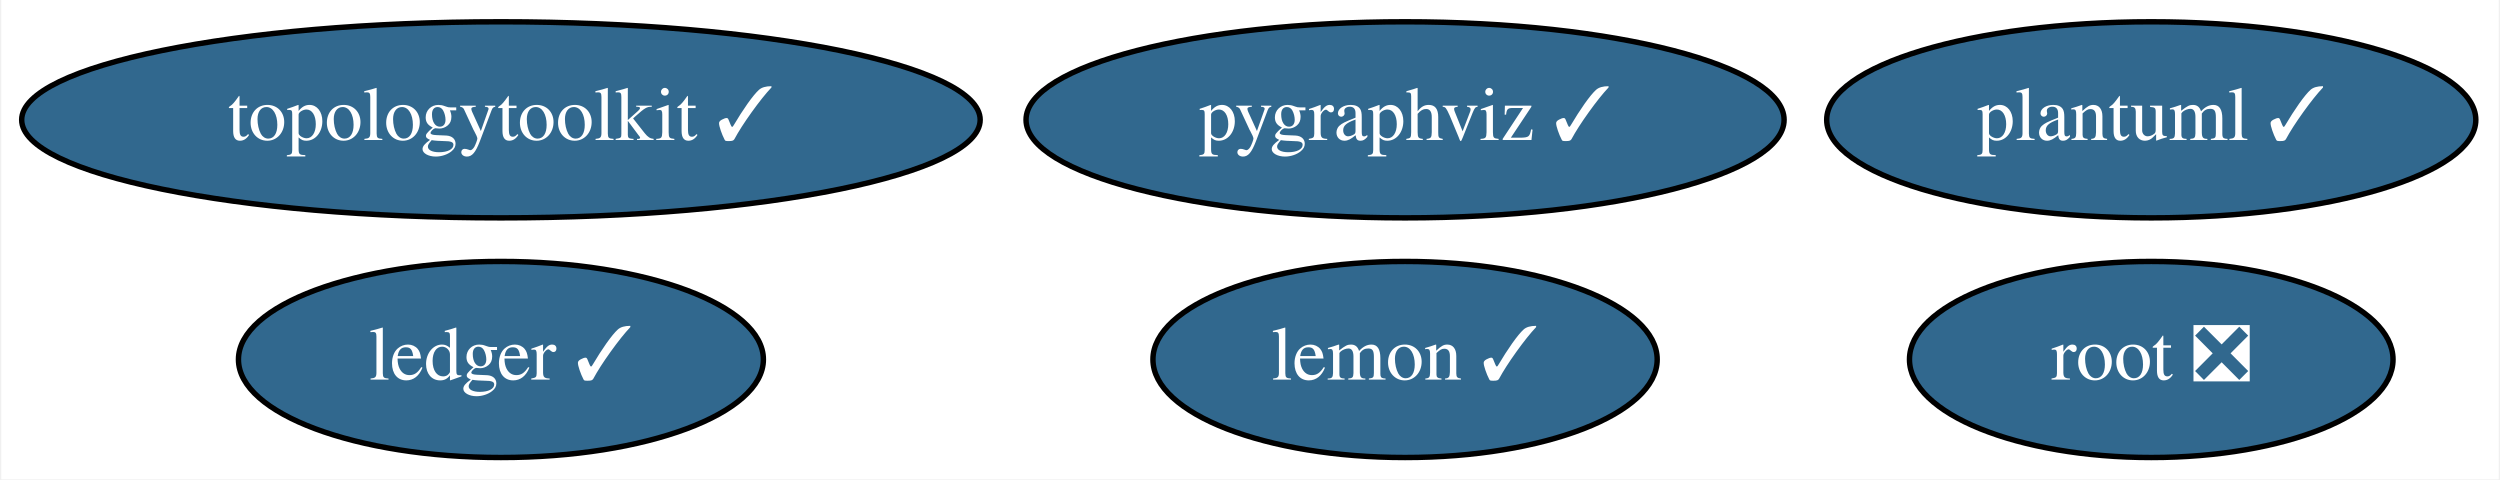
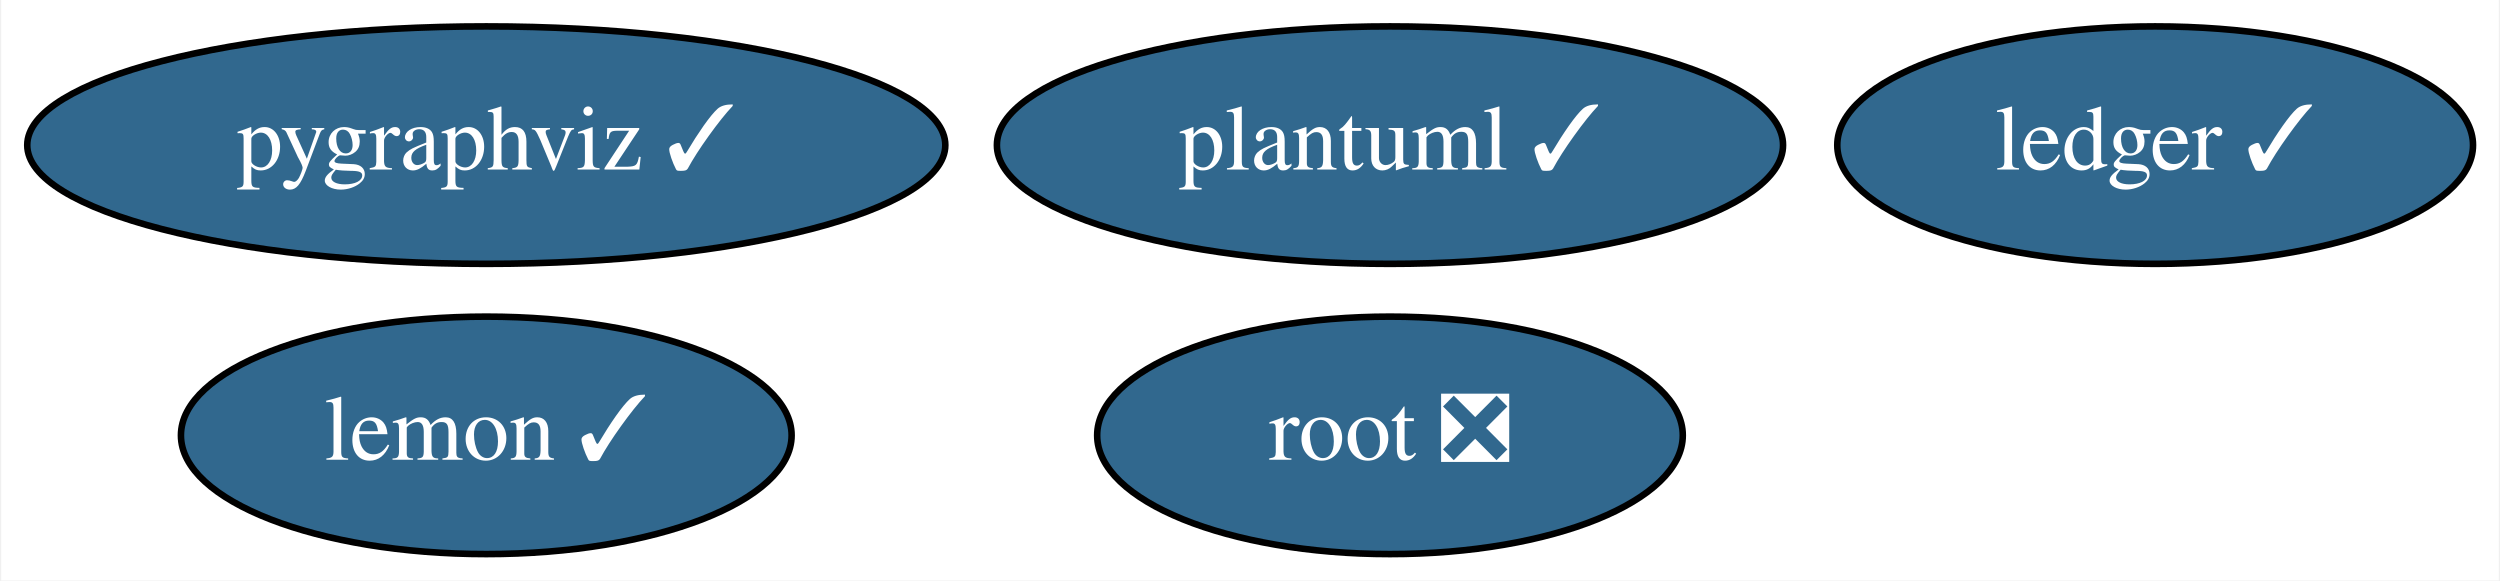
- <svg xmlns="http://www.w3.org/2000/svg" xmlns:xlink="http://www.w3.org/1999/xlink" width="459pt" height="88pt" viewBox="0.00 0.00 458.54 88.00">
+ <svg xmlns="http://www.w3.org/2000/svg" xmlns:xlink="http://www.w3.org/1999/xlink" width="379pt" height="88pt" viewBox="0.00 0.00 378.64 88.00">
  <g id="graph0" class="graph" transform="scale(1 1) rotate(0) translate(4 84)">
-     <polygon fill="white" stroke="transparent" points="-4,4 -4,-84 454.54,-84 454.54,4 -4,4" />
+     <polygon fill="white" stroke="transparent" points="-4,4 -4,-84 374.64,-84 374.64,4 -4,4" />
    <g id="node1" class="node">
      <g id="a_node1">
        <a xlink:href="https://github.com/conda-forge/lemon-feedstock/pull/25" xlink:title="lemon ✓">
-           <ellipse fill="#31688e" stroke="black" cx="253.74" cy="-18" rx="46.29" ry="18" />
-           <text text-anchor="middle" x="253.74" y="-14.3" font-family="Times,serif" font-size="14.00" fill="white">lemon ✓</text>
+           <ellipse fill="#31688e" stroke="black" cx="69.54" cy="-18" rx="46.29" ry="18" />
+           <text text-anchor="middle" x="69.54" y="-14.3" font-family="Times,serif" font-size="14.00" fill="white">lemon ✓</text>
        </a>
      </g>
    </g>
    <g id="node2" class="node">
      <g id="a_node2">
        <a xlink:href="https://github.com/conda-forge/pygraphviz-feedstock/pull/30" xlink:title="pygraphviz ✓">
-           <ellipse fill="#31688e" stroke="black" cx="253.74" cy="-62" rx="69.59" ry="18" />
-           <text text-anchor="middle" x="253.74" y="-58.3" font-family="Times,serif" font-size="14.00" fill="white">pygraphviz ✓</text>
+           <ellipse fill="#31688e" stroke="black" cx="69.54" cy="-62" rx="69.59" ry="18" />
+           <text text-anchor="middle" x="69.54" y="-58.3" font-family="Times,serif" font-size="14.00" fill="white">pygraphviz ✓</text>
        </a>
      </g>
    </g>
    <g id="node3" class="node">
      <g id="a_node3">
        <a xlink:href="https://github.com/conda-forge/root-feedstock/pull/180" xlink:title="root ❎">
-           <ellipse fill="#31688e" stroke="black" cx="390.74" cy="-18" rx="44.39" ry="18" />
-           <text text-anchor="middle" x="390.74" y="-14.3" font-family="Times,serif" font-size="14.00" fill="white">root ❎</text>
+           <ellipse fill="#31688e" stroke="black" cx="206.54" cy="-18" rx="44.39" ry="18" />
+           <text text-anchor="middle" x="206.54" y="-14.3" font-family="Times,serif" font-size="14.00" fill="white">root ❎</text>
        </a>
      </g>
    </g>
    <g id="node4" class="node">
      <g id="a_node4">
-         <a xlink:href="https://github.com/conda-forge/topologytoolkit-feedstock/pull/27" xlink:title="topologytoolkit ✓">
-           <ellipse fill="#31688e" stroke="black" cx="87.74" cy="-62" rx="87.99" ry="18" />
-           <text text-anchor="middle" x="87.74" y="-58.3" font-family="Times,serif" font-size="14.00" fill="white">topologytoolkit ✓</text>
+         <a xlink:href="https://github.com/conda-forge/ledger-feedstock/pull/18" xlink:title="ledger ✓">
+           <ellipse fill="#31688e" stroke="black" cx="322.54" cy="-62" rx="48.19" ry="18" />
+           <text text-anchor="middle" x="322.54" y="-58.3" font-family="Times,serif" font-size="14.00" fill="white">ledger ✓</text>
        </a>
      </g>
    </g>
    <g id="node5" class="node">
      <g id="a_node5">
-         <a xlink:href="https://github.com/conda-forge/ledger-feedstock/pull/18" xlink:title="ledger ✓">
-           <ellipse fill="#31688e" stroke="black" cx="87.74" cy="-18" rx="48.19" ry="18" />
-           <text text-anchor="middle" x="87.74" y="-14.3" font-family="Times,serif" font-size="14.00" fill="white">ledger ✓</text>
-         </a>
-       </g>
-     </g>
-     <g id="node6" class="node">
-       <g id="a_node6">
        <a xlink:href="https://github.com/conda-forge/plantuml-feedstock/pull/12" xlink:title="plantuml ✓">
-           <ellipse fill="#31688e" stroke="black" cx="390.74" cy="-62" rx="59.59" ry="18" />
-           <text text-anchor="middle" x="390.74" y="-58.3" font-family="Times,serif" font-size="14.00" fill="white">plantuml ✓</text>
+           <ellipse fill="#31688e" stroke="black" cx="206.54" cy="-62" rx="59.59" ry="18" />
+           <text text-anchor="middle" x="206.54" y="-58.3" font-family="Times,serif" font-size="14.00" fill="white">plantuml ✓</text>
        </a>
      </g>
    </g>
  </g>
</svg>
